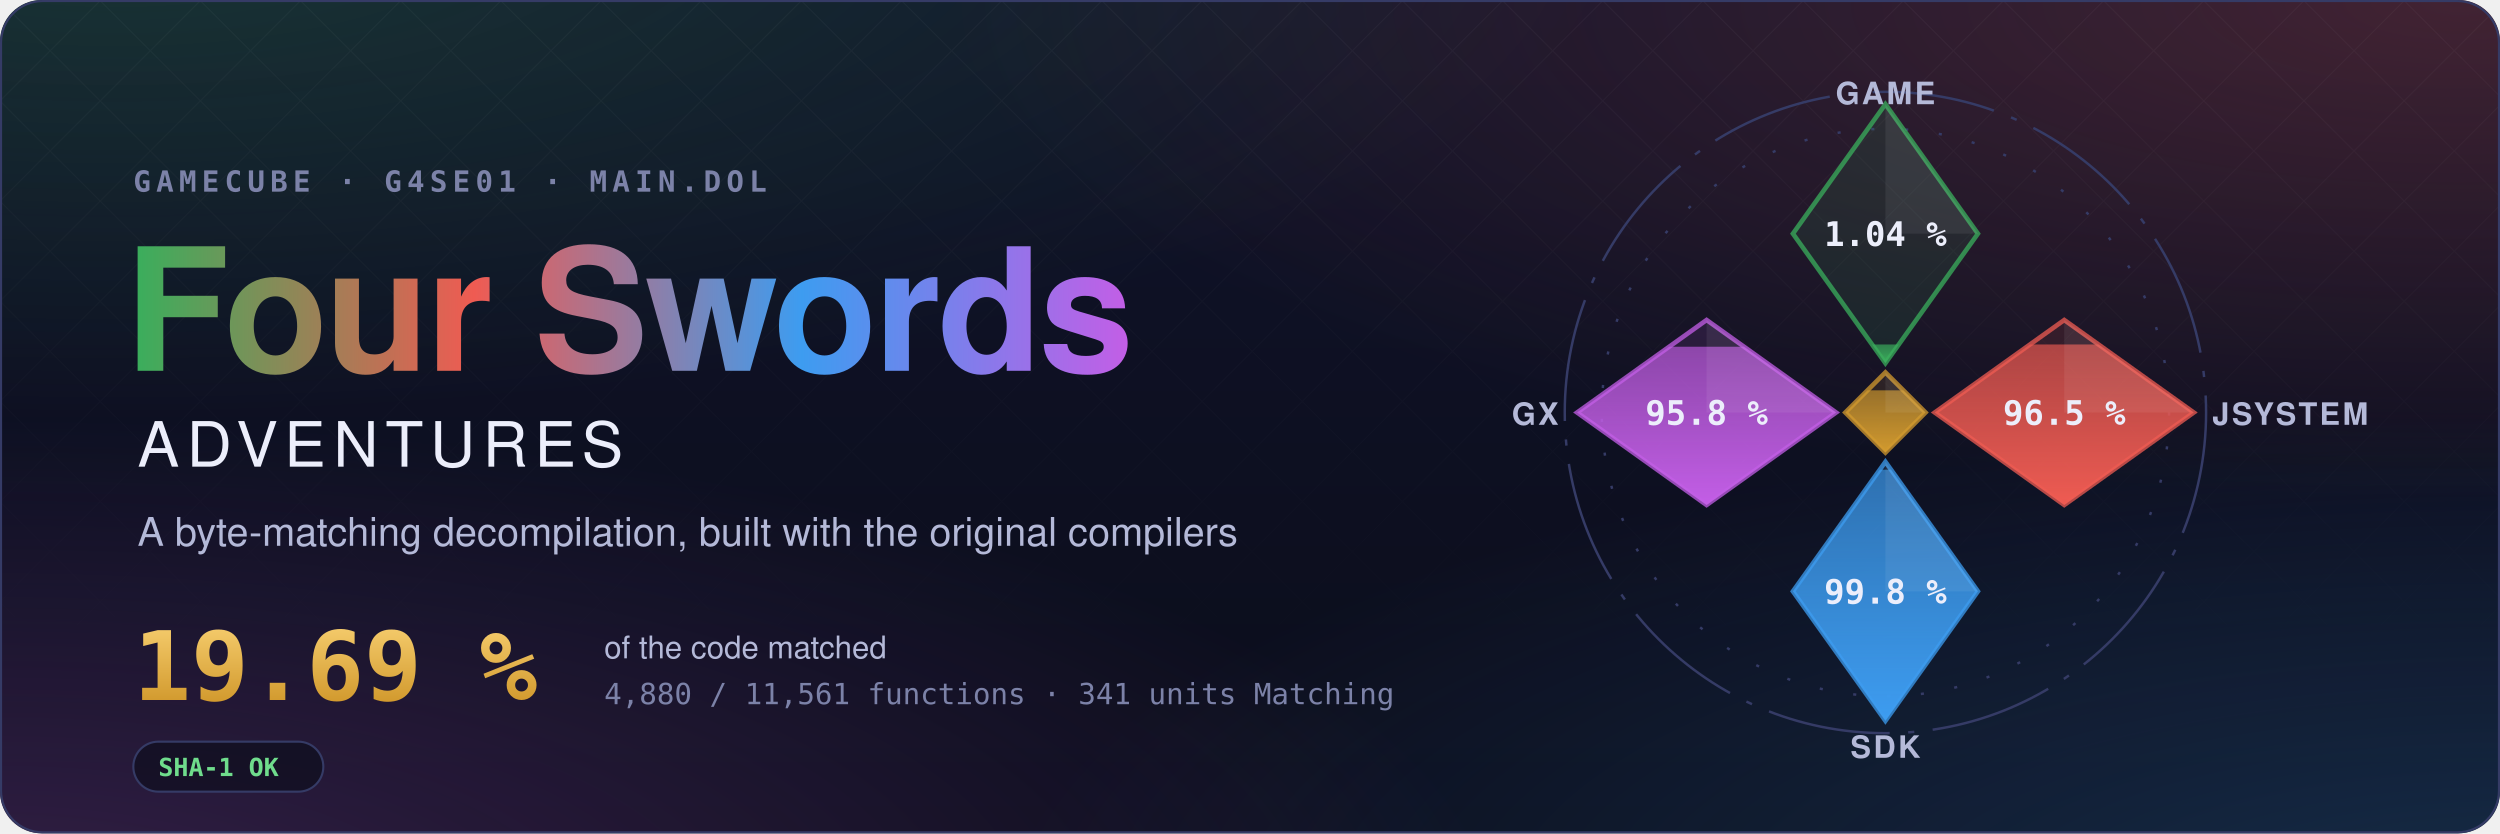
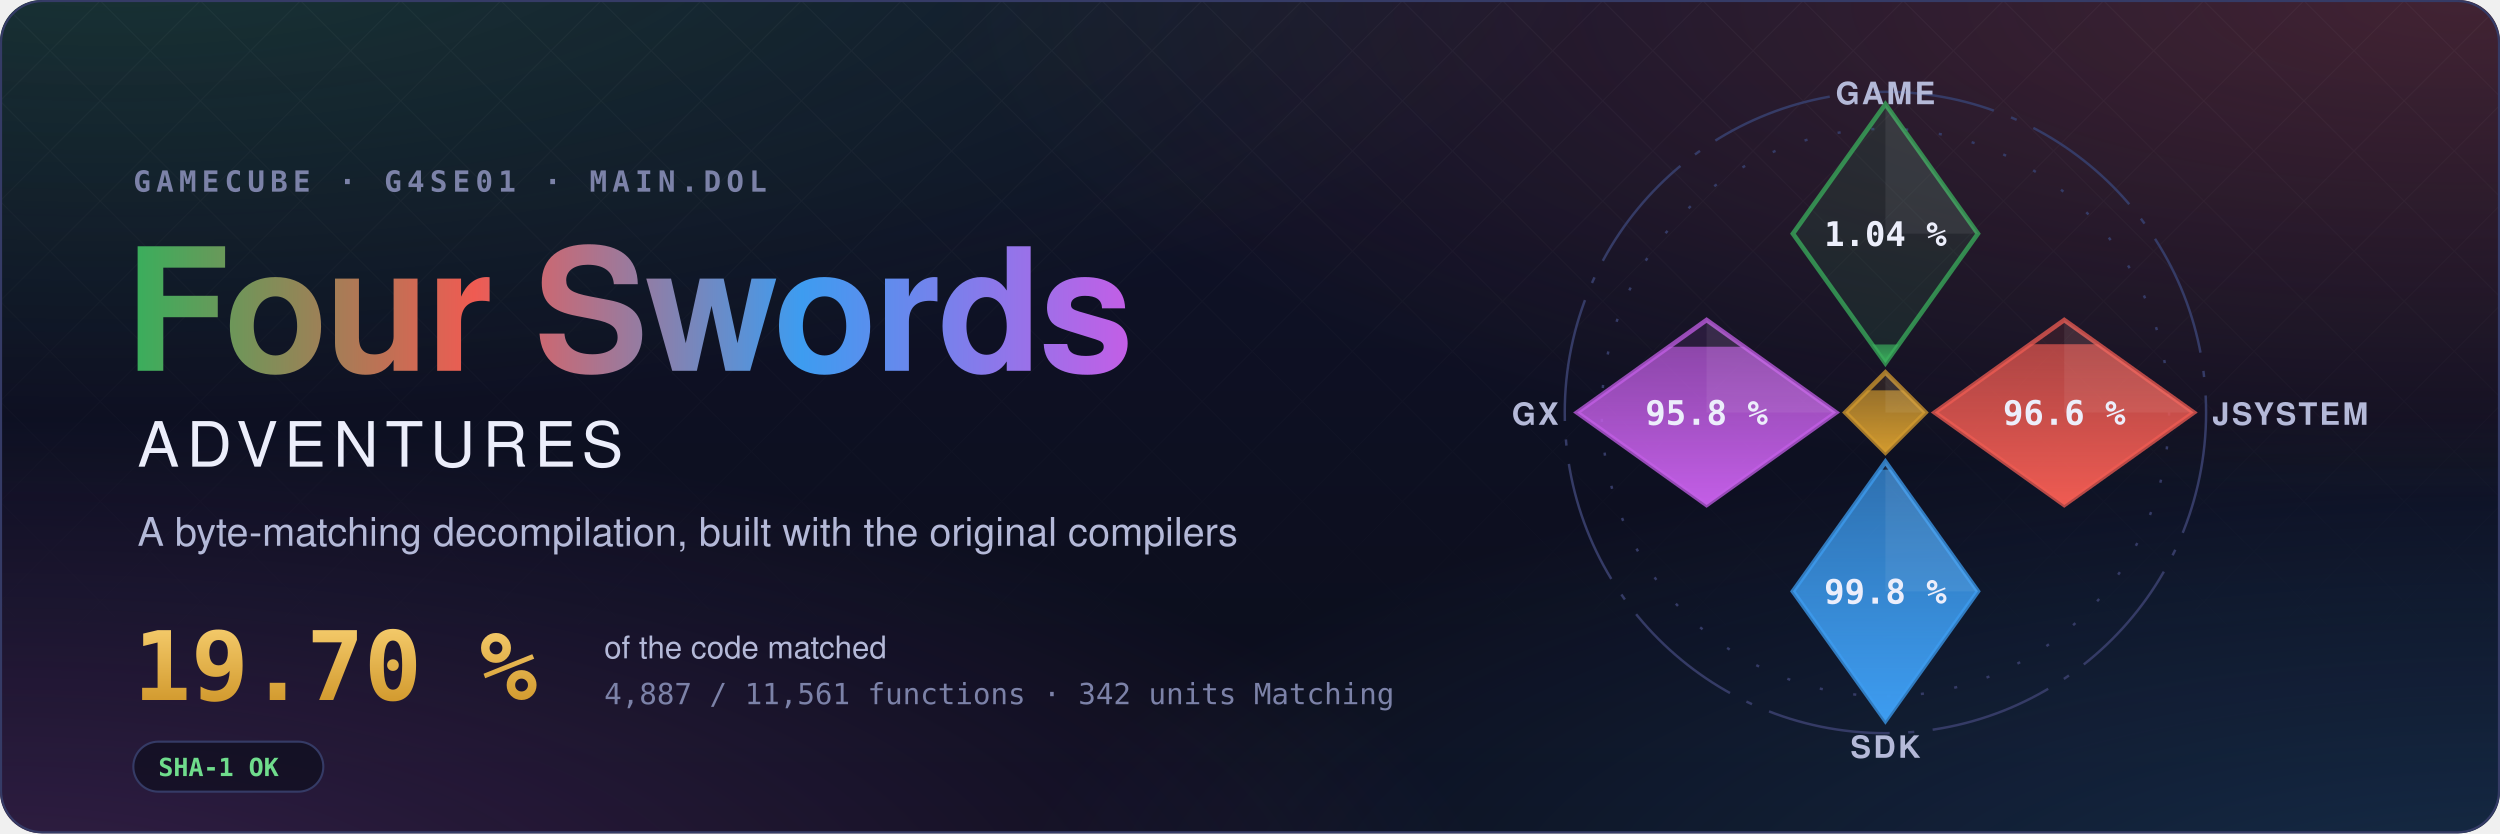
- <svg xmlns="http://www.w3.org/2000/svg" width="1200" height="400" viewBox="0 0 1200 400" role="img" aria-label="Four Swords Adventures decompilation: 19.69 % of the code matched, 4,880 of 11,561 functions">
+ <svg xmlns="http://www.w3.org/2000/svg" width="1200" height="400" viewBox="0 0 1200 400" role="img" aria-label="Four Swords Adventures decompilation: 19.70 % of the code matched, 4,887 of 11,561 functions">
  <style>text { font-family: -apple-system, BlinkMacSystemFont, 'Segoe UI', Helvetica, Arial, sans-serif; } .mono { font-family: ui-monospace, SFMono-Regular, 'SF Mono', Menlo, Consolas, monospace; } .spin { transform-box: fill-box; transform-origin: center; animation: spin 90s linear infinite; } @keyframes spin { to { transform: rotate(360deg); } } .rise { transform-box: fill-box; transform-origin: 50% 100%; animation: rise 1.6s cubic-bezier(.2,.8,.2,1) both; } @keyframes rise { from { transform: scaleY(0); } } @media (prefers-reduced-motion: reduce) { * { animation: none !important; } }</style>
  <defs>
    <radialGradient id="glow0" cx="0.05" cy="-0.1" r="0.6">
      <stop offset="0" stop-color="#3aae5c" stop-opacity="0.22" />
      <stop offset="1" stop-color="#3aae5c" stop-opacity="0" />
    </radialGradient>
    <radialGradient id="glow1" cx="0.98" cy="0.0" r="0.6">
      <stop offset="0" stop-color="#ef5b52" stop-opacity="0.22" />
      <stop offset="1" stop-color="#ef5b52" stop-opacity="0" />
    </radialGradient>
    <radialGradient id="glow2" cx="1.0" cy="1.1" r="0.6">
      <stop offset="0" stop-color="#3d9cf0" stop-opacity="0.22" />
      <stop offset="1" stop-color="#3d9cf0" stop-opacity="0" />
    </radialGradient>
    <radialGradient id="glow3" cx="0.0" cy="1.1" r="0.6">
      <stop offset="0" stop-color="#c35ee6" stop-opacity="0.22" />
      <stop offset="1" stop-color="#c35ee6" stop-opacity="0" />
    </radialGradient>
    <linearGradient id="sky" x1="0" y1="0" x2="0" y2="1">
      <stop offset="0" stop-color="#10132a" />
      <stop offset="1" stop-color="#0b0d1a" />
    </linearGradient>
    <linearGradient id="four" x1="0" y1="0" x2="1" y2="0">
      <stop offset="0" stop-color="#3aae5c" />
      <stop offset="0.34" stop-color="#ef5b52" />
      <stop offset="0.67" stop-color="#3d9cf0" />
      <stop offset="1" stop-color="#c35ee6" />
    </linearGradient>
    <linearGradient id="goldtext" x1="0" y1="0" x2="0" y2="1">
      <stop offset="0" stop-color="#f3c969" />
      <stop offset="1" stop-color="#d29a2e" />
    </linearGradient>
    <pattern id="lattice" width="34" height="34" patternUnits="userSpaceOnUse" patternTransform="rotate(45)">
      <path d="M0 0H34M0 0V34" stroke="#fff" stroke-opacity="0.035" />
    </pattern>
    <linearGradient id="fade" x1="0" y1="0" x2="0" y2="1">
      <stop offset="0" stop-color="#fff" />
      <stop offset="0.8" stop-color="#fff" stop-opacity="0" />
    </linearGradient>
    <mask id="fadeMask">
      <rect width="1200" height="400" fill="url(#fade)" />
    </mask>
    <clipPath id="card">
      <rect width="1200" height="400" rx="20" />
    </clipPath>
  </defs>
  <g clip-path="url(#card)">
    <rect width="1200" height="400" fill="url(#sky)" />
    <rect width="1200" height="400" fill="url(#glow0)" />
    <rect width="1200" height="400" fill="url(#glow1)" />
    <rect width="1200" height="400" fill="url(#glow2)" />
    <rect width="1200" height="400" fill="url(#glow3)" />
    <rect width="1200" height="400" fill="url(#lattice)" mask="url(#fadeMask)" />
  </g>
  <rect x="0.5" y="0.5" width="1199" height="399" rx="20" fill="none" stroke="#353b66" />
  <text x="64" y="92" class="mono" font-size="14" font-weight="600" letter-spacing="0.18em" fill="#7c82a8">GAMECUBE · G4SE01 · MAIN.DOL</text>
  <text x="60" y="178" font-size="82" font-weight="700" letter-spacing="-1.5" fill="url(#four)">Four Swords</text>
  <text x="66" y="224" font-size="30" font-weight="500" letter-spacing="0.12em" fill="#eceefb">ADVENTURES</text>
  <text x="66" y="262" font-size="19" fill="#b4b9d8">A byte-matching decompilation, built with the original compilers</text>
-   <text x="64" y="336" class="mono" font-size="46" font-weight="700" fill="url(#goldtext)">19.69 %</text>
+   <text x="64" y="336" class="mono" font-size="46" font-weight="700" fill="url(#goldtext)">19.70 %</text>
  <text x="290" y="316" font-size="15" fill="#b4b9d8">of the code matched</text>
-   <text x="290" y="338" class="mono" font-size="14" fill="#7c82a8">4,880 / 11,561 functions · 341 units Matching</text>
+   <text x="290" y="338" class="mono" font-size="14" fill="#7c82a8">4,887 / 11,561 functions · 342 units Matching</text>
  <g transform="translate(64 356)">
    <rect width="91.2" height="24" rx="12" fill="#0b0d1a" fill-opacity="0.6" stroke="#353b66" />
    <text x="12" y="16.5" class="mono" font-size="12" font-weight="600" fill="#6fdc8c">SHA-1 OK</text>
  </g>
  <defs>
    <clipPath id="ec-game">
      <path d="M0 -100L30 -58L0 -16L-30 -58Z" />
    </clipPath>
    <linearGradient id="eg-game" x1="0" y1="1" x2="0" y2="0">
      <stop offset="0" stop-color="#3aae5c" />
      <stop offset="1" stop-color="#3aae5c" stop-opacity="0.65" />
    </linearGradient>
    <clipPath id="ec-jsystem">
      <path d="M58 -30L100 0L58 30L16 0Z" />
    </clipPath>
    <linearGradient id="eg-jsystem" x1="0" y1="1" x2="0" y2="0">
      <stop offset="0" stop-color="#ef5b52" />
      <stop offset="1" stop-color="#ef5b52" stop-opacity="0.65" />
    </linearGradient>
    <clipPath id="ec-sdk">
      <path d="M0 16L30 58L0 100L-30 58Z" />
    </clipPath>
    <linearGradient id="eg-sdk" x1="0" y1="1" x2="0" y2="0">
      <stop offset="0" stop-color="#3d9cf0" />
      <stop offset="1" stop-color="#3d9cf0" stop-opacity="0.65" />
    </linearGradient>
    <clipPath id="ec-gx">
      <path d="M-58 -30L-16 0L-58 30L-100 0Z" />
    </clipPath>
    <linearGradient id="eg-gx" x1="0" y1="1" x2="0" y2="0">
      <stop offset="0" stop-color="#c35ee6" />
      <stop offset="1" stop-color="#c35ee6" stop-opacity="0.65" />
    </linearGradient>
    <clipPath id="ec-runtime">
      <path d="M0 -13L13 0L0 13L-13 0Z" />
    </clipPath>
    <linearGradient id="eg-runtime" x1="0" y1="1" x2="0" y2="0">
      <stop offset="0" stop-color="#d29a2e" />
      <stop offset="1" stop-color="#d29a2e" stop-opacity="0.65" />
    </linearGradient>
  </defs>
  <g transform="translate(905 198) scale(1.48)">
    <circle class="spin" r="104" fill="none" stroke="#353b66" stroke-width="0.8" stroke-dasharray="40 6 2 6" />
    <circle r="92" fill="none" stroke="#353b66" stroke-width="0.8" stroke-dasharray="1 10" />
    <path d="M0 -100L30 -58L0 -16L-30 -58Z" fill="#3aae5c" fill-opacity="0.12" stroke="#3aae5c" stroke-opacity="0.75" stroke-width="1.5" />
    <g clip-path="url(#ec-game)">
      <rect class="rise" style="animation-delay:0.20s" x="-30" y="-22.06" width="60" height="6.06" fill="url(#eg-game)" />
    </g>
    <path d="M0 -100L30 -58L0 -58Z" fill="#fff" fill-opacity="0.07" />
    <text x="0" y="-54" text-anchor="middle" font-size="11" font-weight="700" fill="#eceefb" class="mono">1.04 %</text>
    <text x="0" y="-100" text-anchor="middle" font-size="10" font-weight="600" letter-spacing="0.08em" fill="#b4b9d8">GAME</text>
    <path d="M58 -30L100 0L58 30L16 0Z" fill="#ef5b52" fill-opacity="0.12" stroke="#ef5b52" stroke-opacity="0.75" stroke-width="1.5" />
    <g clip-path="url(#ec-jsystem)">
-       <rect class="rise" style="animation-delay:0.35s" x="16" y="-22.06" width="84" height="52.06" fill="url(#eg-jsystem)" />
+       <rect class="rise" style="animation-delay:0.35s" x="16" y="-22.15" width="84" height="52.15" fill="url(#eg-jsystem)" />
    </g>
    <path d="M58 -30L100 0L58 0Z" fill="#fff" fill-opacity="0.07" />
-     <text x="58" y="4" text-anchor="middle" font-size="11" font-weight="700" fill="#eceefb" class="mono">96.5 %</text>
+     <text x="58" y="4" text-anchor="middle" font-size="11" font-weight="700" fill="#eceefb" class="mono">96.6 %</text>
    <text x="106" y="4" text-anchor="start" font-size="10" font-weight="600" letter-spacing="0.08em" fill="#b4b9d8">JSYSTEM</text>
    <path d="M0 16L30 58L0 100L-30 58Z" fill="#3d9cf0" fill-opacity="0.12" stroke="#3d9cf0" stroke-opacity="0.75" stroke-width="1.5" />
    <g clip-path="url(#ec-sdk)">
      <rect class="rise" style="animation-delay:0.50s" x="-30" y="18.54" width="60" height="81.46" fill="url(#eg-sdk)" />
    </g>
    <path d="M0 16L30 58L0 58Z" fill="#fff" fill-opacity="0.07" />
    <text x="0" y="62" text-anchor="middle" font-size="11" font-weight="700" fill="#eceefb" class="mono">99.8 %</text>
    <text x="0" y="112" text-anchor="middle" font-size="10" font-weight="600" letter-spacing="0.08em" fill="#b4b9d8">SDK</text>
    <path d="M-58 -30L-16 0L-58 30L-100 0Z" fill="#c35ee6" fill-opacity="0.12" stroke="#c35ee6" stroke-opacity="0.75" stroke-width="1.5" />
    <g clip-path="url(#ec-gx)">
      <rect class="rise" style="animation-delay:0.65s" x="-100" y="-21.34" width="84" height="51.34" fill="url(#eg-gx)" />
    </g>
    <path d="M-58 -30L-16 0L-58 0Z" fill="#fff" fill-opacity="0.07" />
    <text x="-58" y="4" text-anchor="middle" font-size="11" font-weight="700" fill="#eceefb" class="mono">95.8 %</text>
    <text x="-106" y="4" text-anchor="end" font-size="10" font-weight="600" letter-spacing="0.08em" fill="#b4b9d8">GX</text>
    <path d="M0 -13L13 0L0 13L-13 0Z" fill="#d29a2e" fill-opacity="0.12" stroke="#d29a2e" stroke-opacity="0.75" stroke-width="1.5" />
    <g clip-path="url(#ec-runtime)">
      <rect class="rise" style="animation-delay:0.80s" x="-13" y="-7.18" width="26" height="20.18" fill="url(#eg-runtime)" />
    </g>
    <path d="M0 -13L13 0L0 0Z" fill="#fff" fill-opacity="0.07" />
  </g>
</svg>
